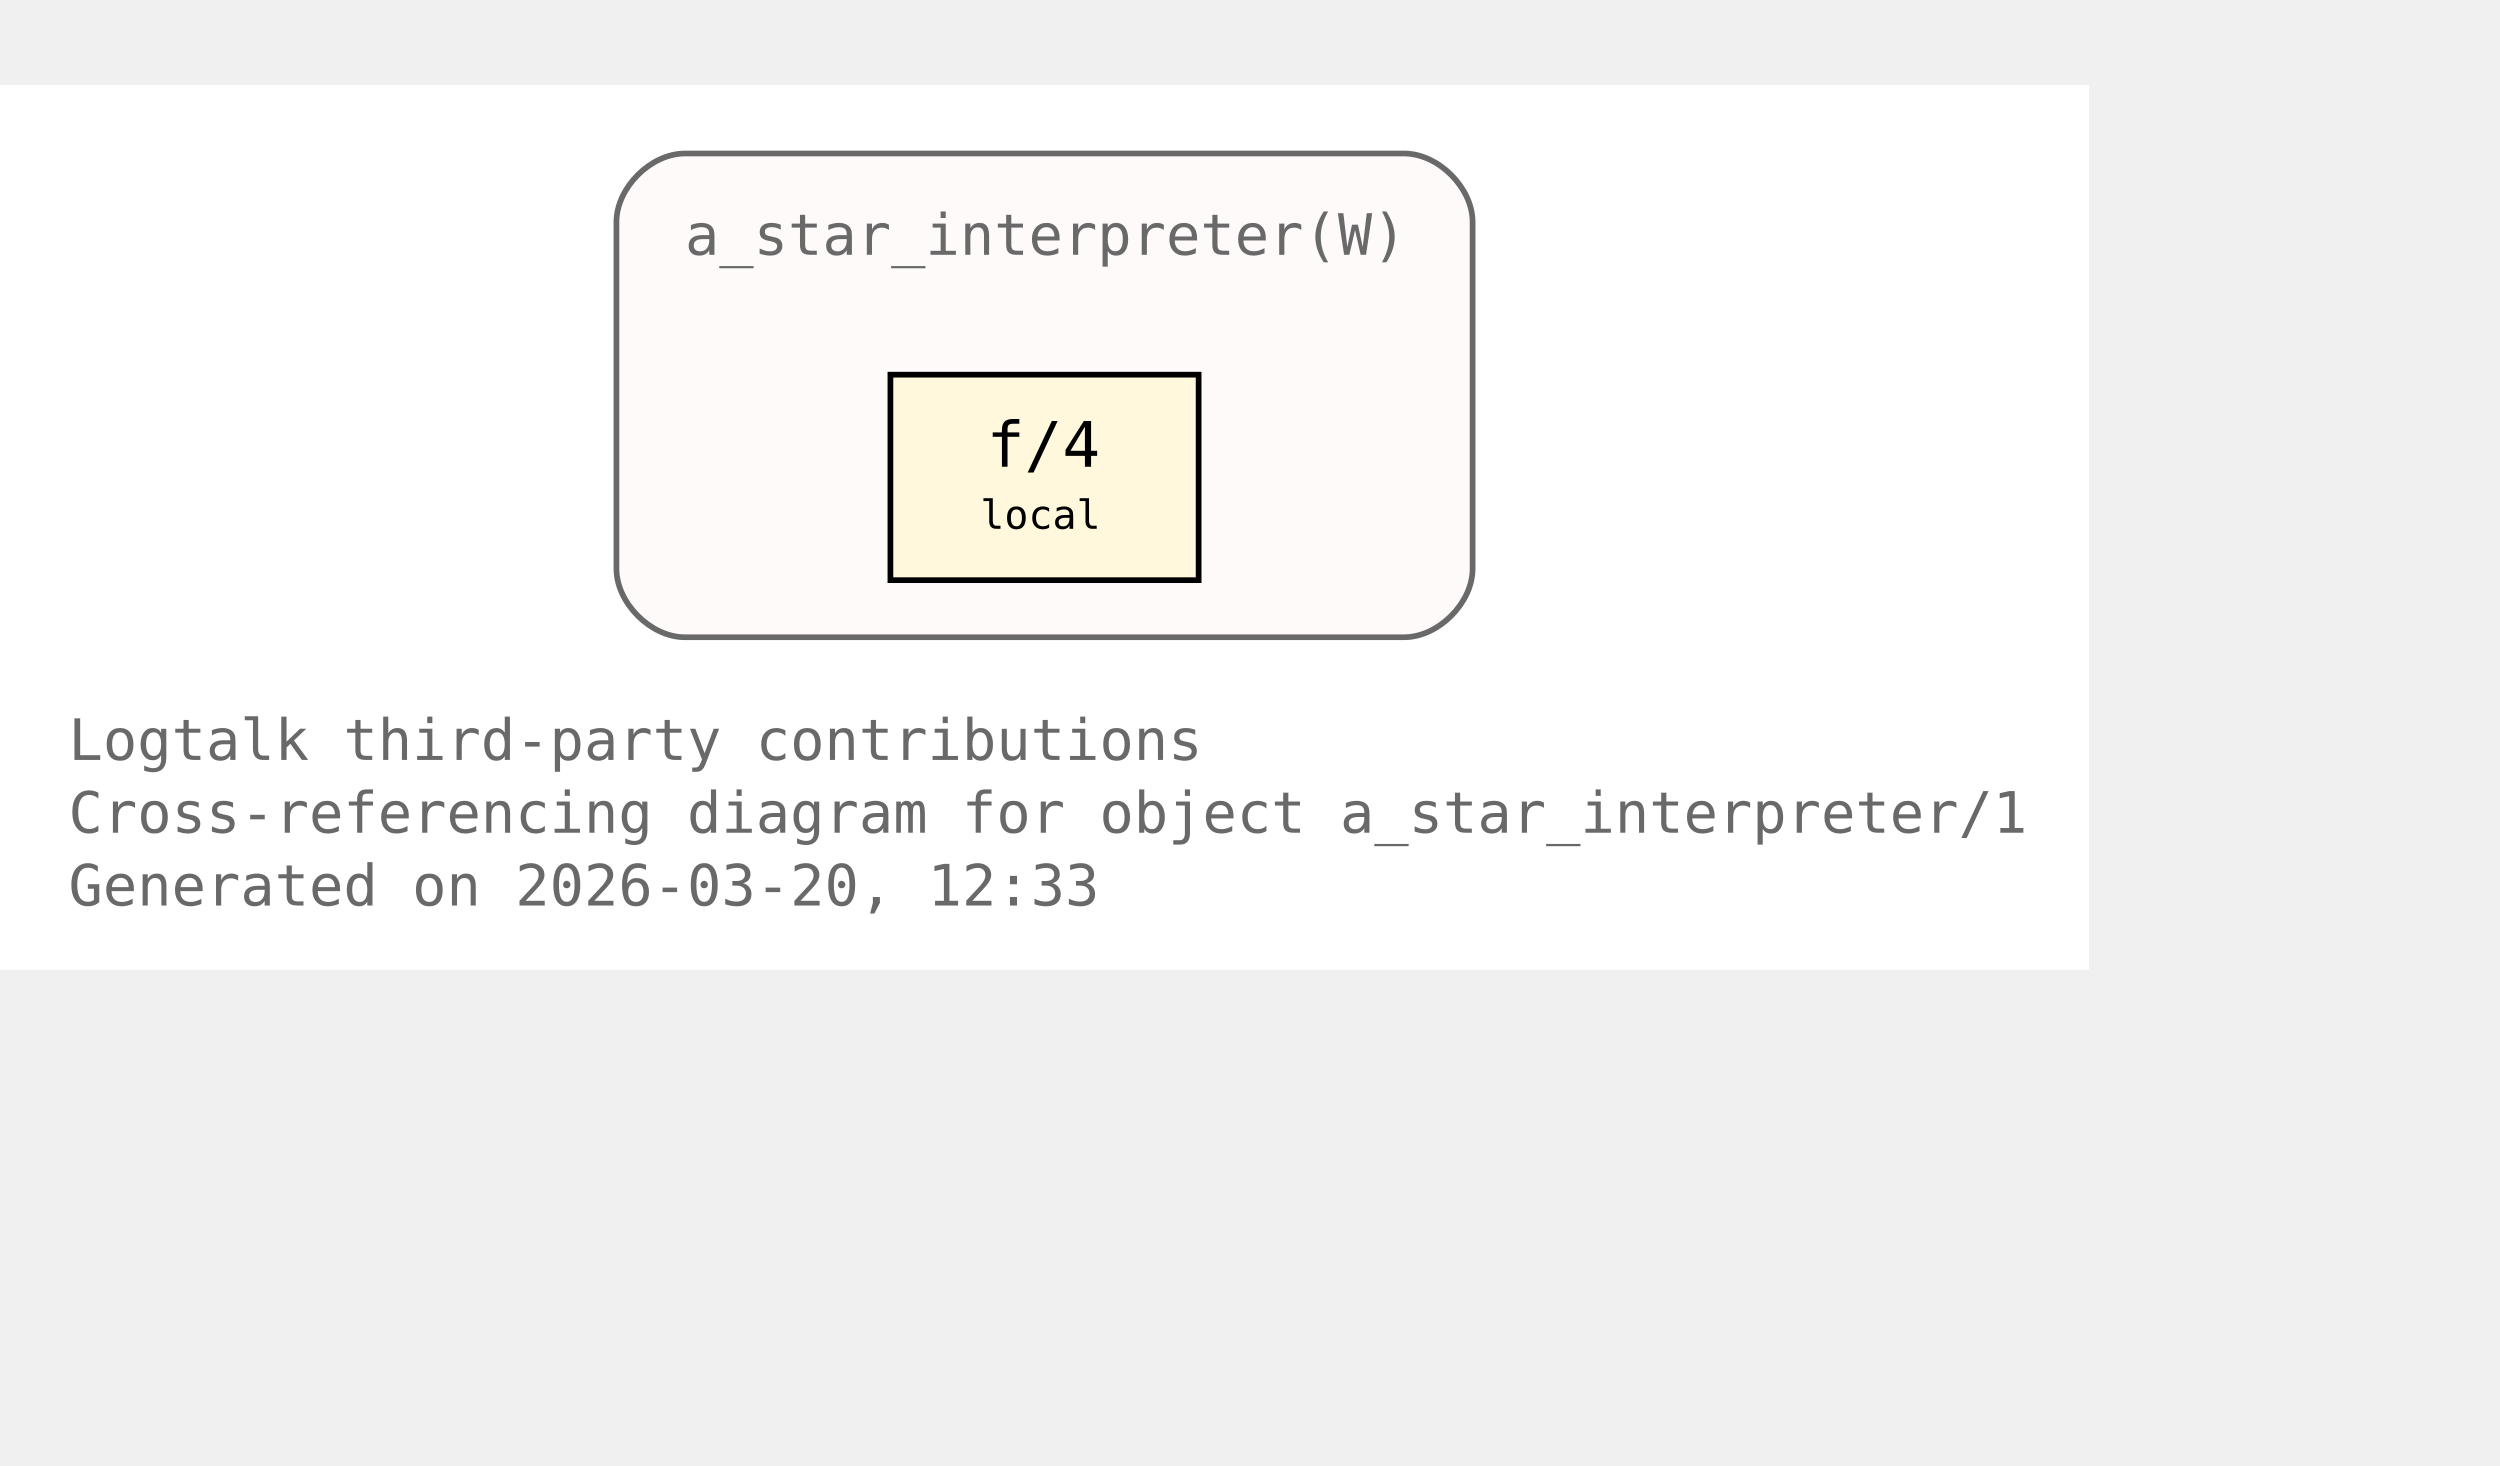
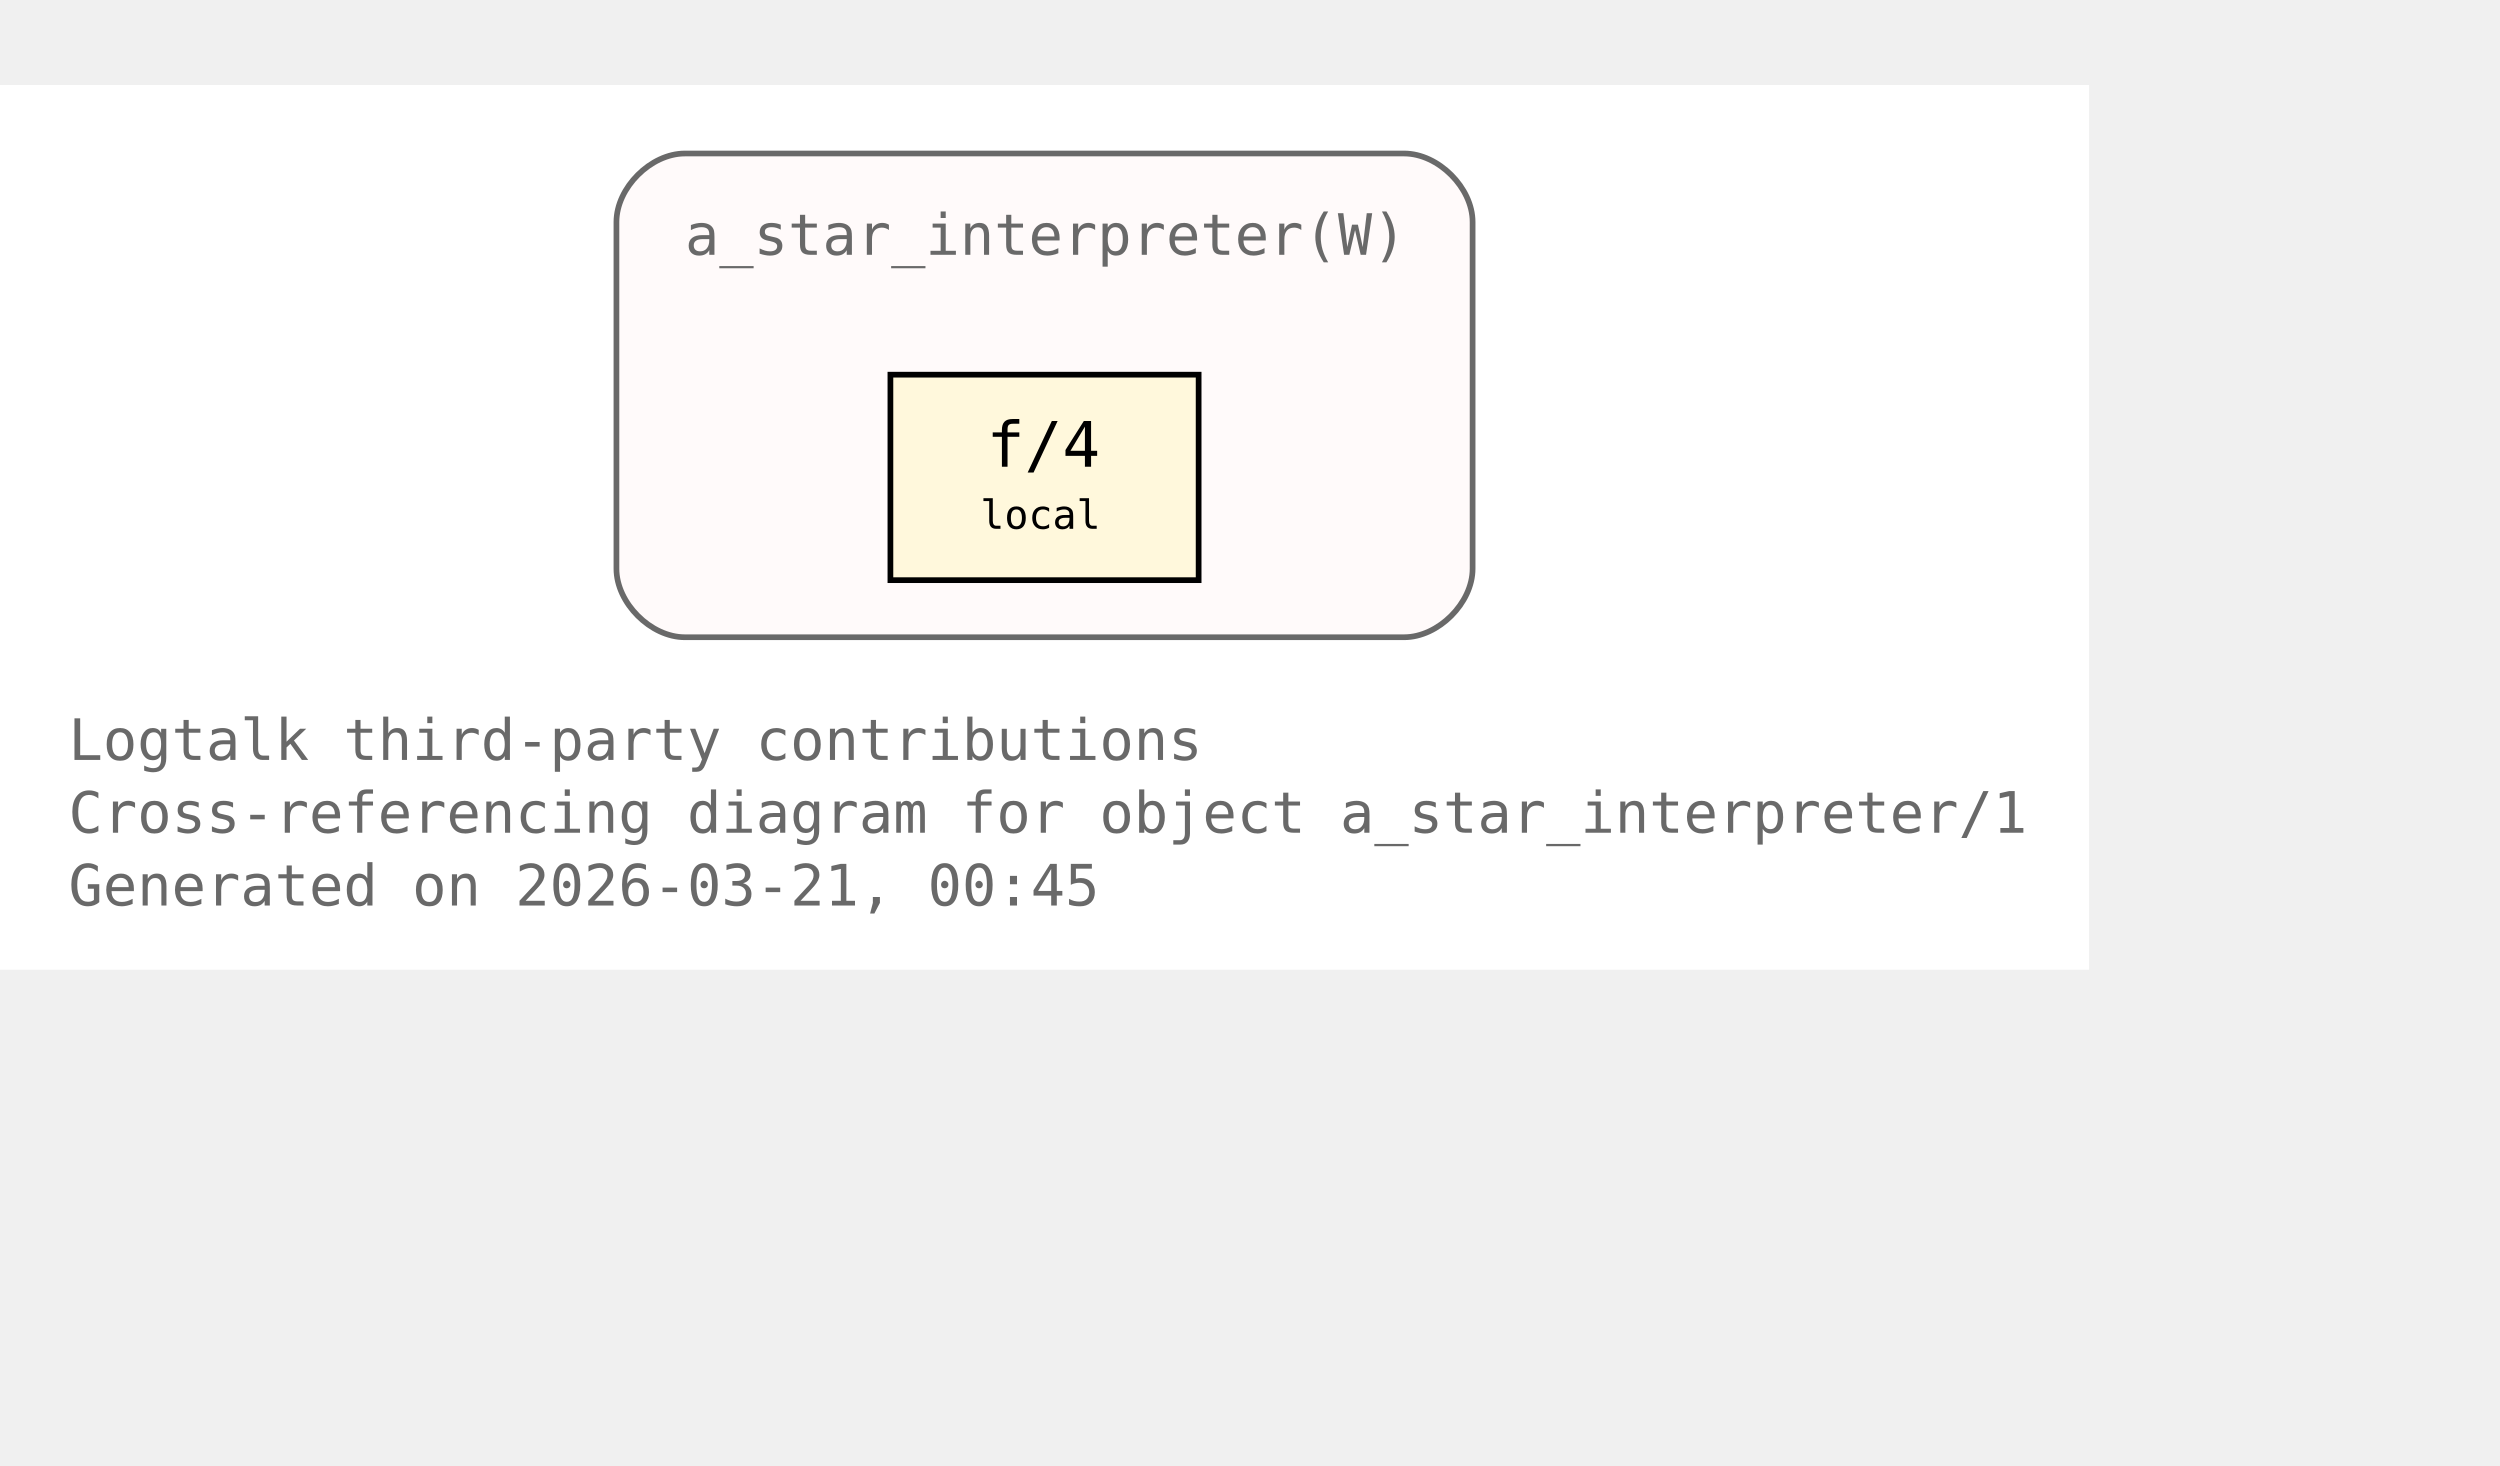
<svg xmlns="http://www.w3.org/2000/svg" xmlns:xlink="http://www.w3.org/1999/xlink" width="510pt" height="299pt" viewBox="72.00 72.00 438.00 227.00">
  <g id="graph0" class="graph" transform="scale(1 1) rotate(0) translate(76 223)">
    <polygon fill="white" stroke="none" points="-4,4 -4,-151 362,-151 362,4 -4,4" />
    <text xml:space="preserve" text-anchor="start" x="8" y="-32.75" font-family="Monospace" font-size="10.00" fill="dimgray">Logtalk third-party contributions</text>
    <text xml:space="preserve" text-anchor="start" x="8" y="-20" font-family="Monospace" font-size="10.00" fill="dimgray">Cross-referencing diagram for object a_star_interpreter/1</text>
-     <text xml:space="preserve" text-anchor="start" x="8" y="-7.25" font-family="Monospace" font-size="10.00" fill="dimgray">Generated on 2026-03-20, 12:33</text>
+     <text xml:space="preserve" text-anchor="start" x="8" y="-7.25" font-family="Monospace" font-size="10.00" fill="dimgray">Generated on 2026-03-21, 00:45</text>
    <g id="clust1" class="cluster">
      <g id="a_clust1">
        <a xlink:title="a_star_interpreter(W)">
          <path fill="snow" stroke="dimgray" d="M116,-54.25C116,-54.25 242,-54.25 242,-54.25 248,-54.25 254,-60.25 254,-66.25 254,-66.25 254,-127 254,-127 254,-133 248,-139 242,-139 242,-139 116,-139 116,-139 110,-139 104,-133 104,-127 104,-127 104,-66.25 104,-66.25 104,-60.25 110,-54.25 116,-54.25" />
          <g id="a_clust1_0">
-             <a xlink:href="https://github.com/LogtalkDotOrg/logtalk3/tree/dcdcd8926d8087a84b0d5fc86039c356030f5f55/contributions/verdi_neruda/a_star_interpreter.lgt#L35" xlink:title="https://github.com/LogtalkDotOrg/logtalk3/tree/dcdcd8926d8087a84b0d5fc86039c356030f5f55/contributions/verdi_neruda/a_star_interpreter.lgt#L35">
+             <a xlink:href="https://github.com/LogtalkDotOrg/logtalk3/tree/8da4cc4e876f5f4f594dceb1e88bcaafeb67fea3/contributions/verdi_neruda/a_star_interpreter.lgt#L35" xlink:title="https://github.com/LogtalkDotOrg/logtalk3/tree/8da4cc4e876f5f4f594dceb1e88bcaafeb67fea3/contributions/verdi_neruda/a_star_interpreter.lgt#L35">
              <text xml:space="preserve" text-anchor="start" x="116" y="-121.25" font-family="Monospace" font-size="10.00" fill="dimgray">a_star_interpreter(W)</text>
            </a>
          </g>
        </a>
      </g>
    </g>
    <g id="node1" class="node">
      <polygon fill="cornsilk" stroke="black" points="206,-100.25 152,-100.25 152,-64.25 206,-64.25 206,-100.25" />
      <text xml:space="preserve" text-anchor="start" x="162.5" y="-84.5" font-family="Monospace" font-size="9.00"> </text>
      <g id="a_node1_1">
-         <a xlink:href="https://github.com/LogtalkDotOrg/logtalk3/tree/dcdcd8926d8087a84b0d5fc86039c356030f5f55/contributions/verdi_neruda/a_star_interpreter.lgt#L46" xlink:title="https://github.com/LogtalkDotOrg/logtalk3/tree/dcdcd8926d8087a84b0d5fc86039c356030f5f55/contributions/verdi_neruda/a_star_interpreter.lgt#L46">
+         <a xlink:href="https://github.com/LogtalkDotOrg/logtalk3/tree/8da4cc4e876f5f4f594dceb1e88bcaafeb67fea3/contributions/verdi_neruda/a_star_interpreter.lgt#L46" xlink:title="https://github.com/LogtalkDotOrg/logtalk3/tree/8da4cc4e876f5f4f594dceb1e88bcaafeb67fea3/contributions/verdi_neruda/a_star_interpreter.lgt#L46">
          <text xml:space="preserve" text-anchor="start" x="168.88" y="-84.12" font-family="Monospace" font-size="11.00">f/4</text>
        </a>
      </g>
      <text xml:space="preserve" text-anchor="start" x="190.25" y="-84.5" font-family="Monospace" font-size="9.00"> </text>
      <text xml:space="preserve" text-anchor="start" x="162.5" y="-72.12" font-family="Monospace" font-size="9.00"> </text>
      <text xml:space="preserve" text-anchor="start" x="167.75" y="-73.25" font-family="Monospace" font-size="7.00">local</text>
      <text xml:space="preserve" text-anchor="start" x="190.25" y="-72.12" font-family="Monospace" font-size="9.00"> </text>
    </g>
  </g>
</svg>
